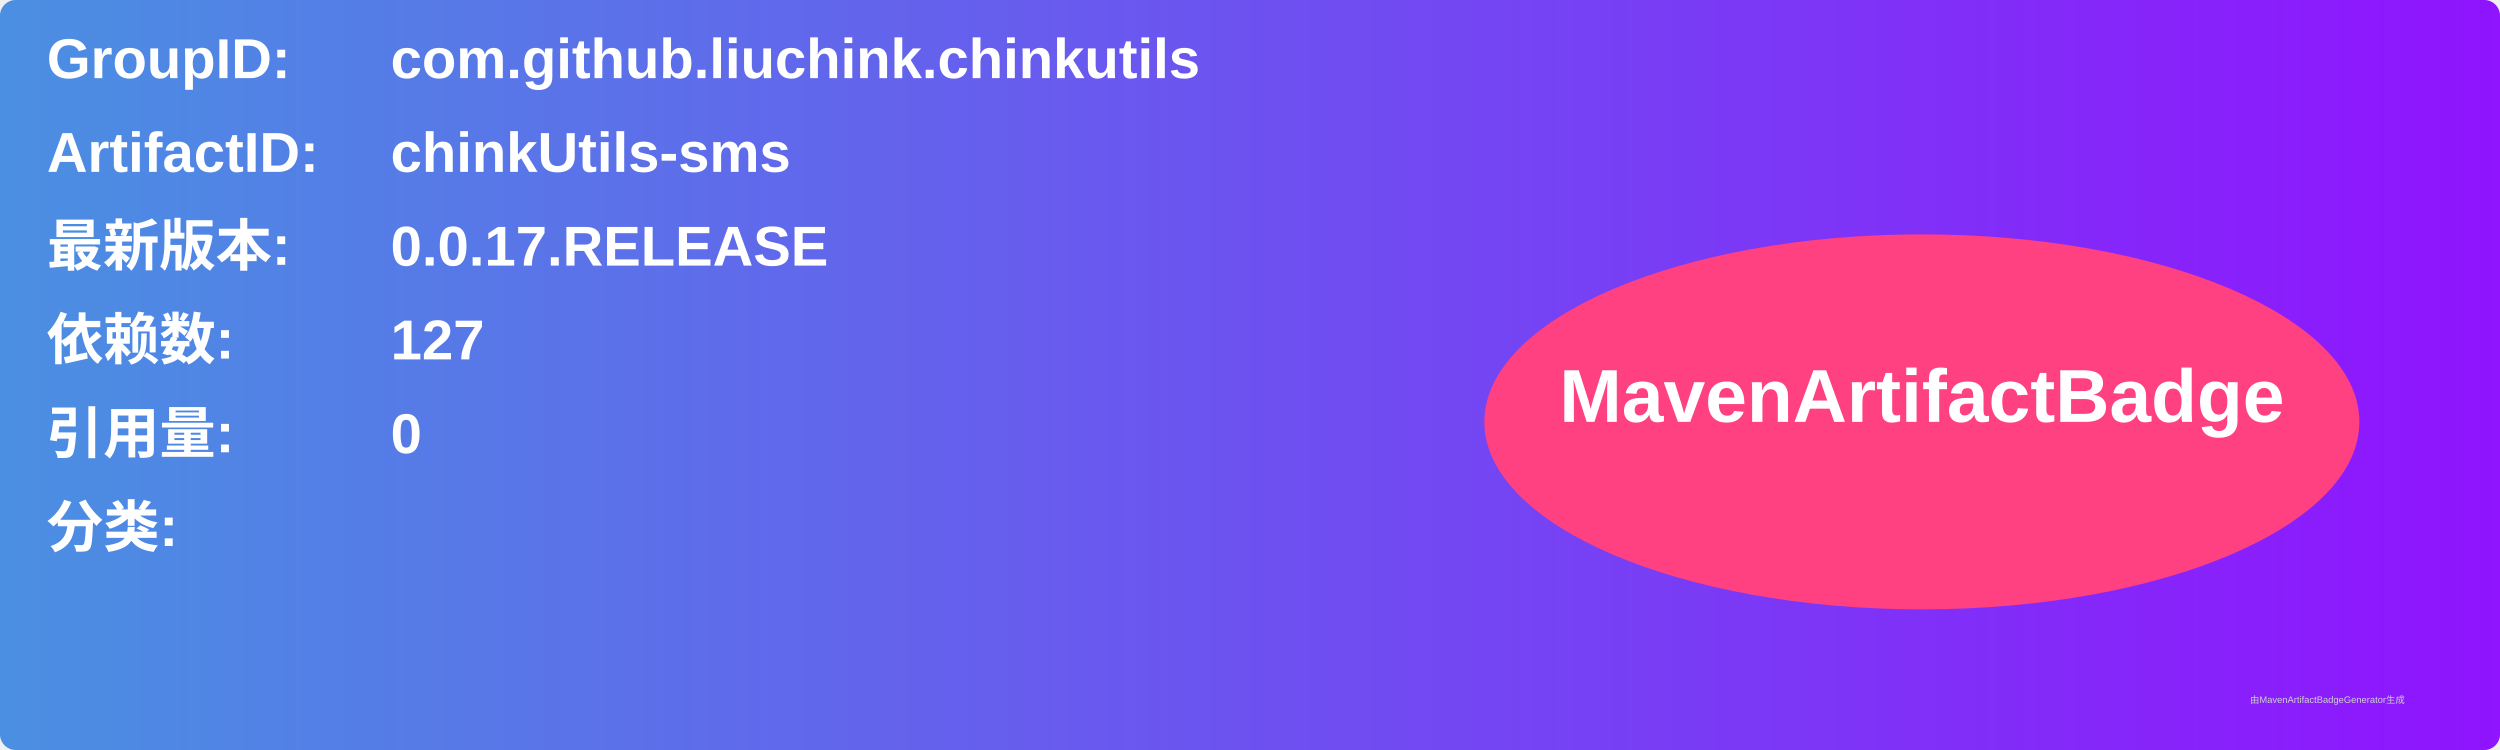
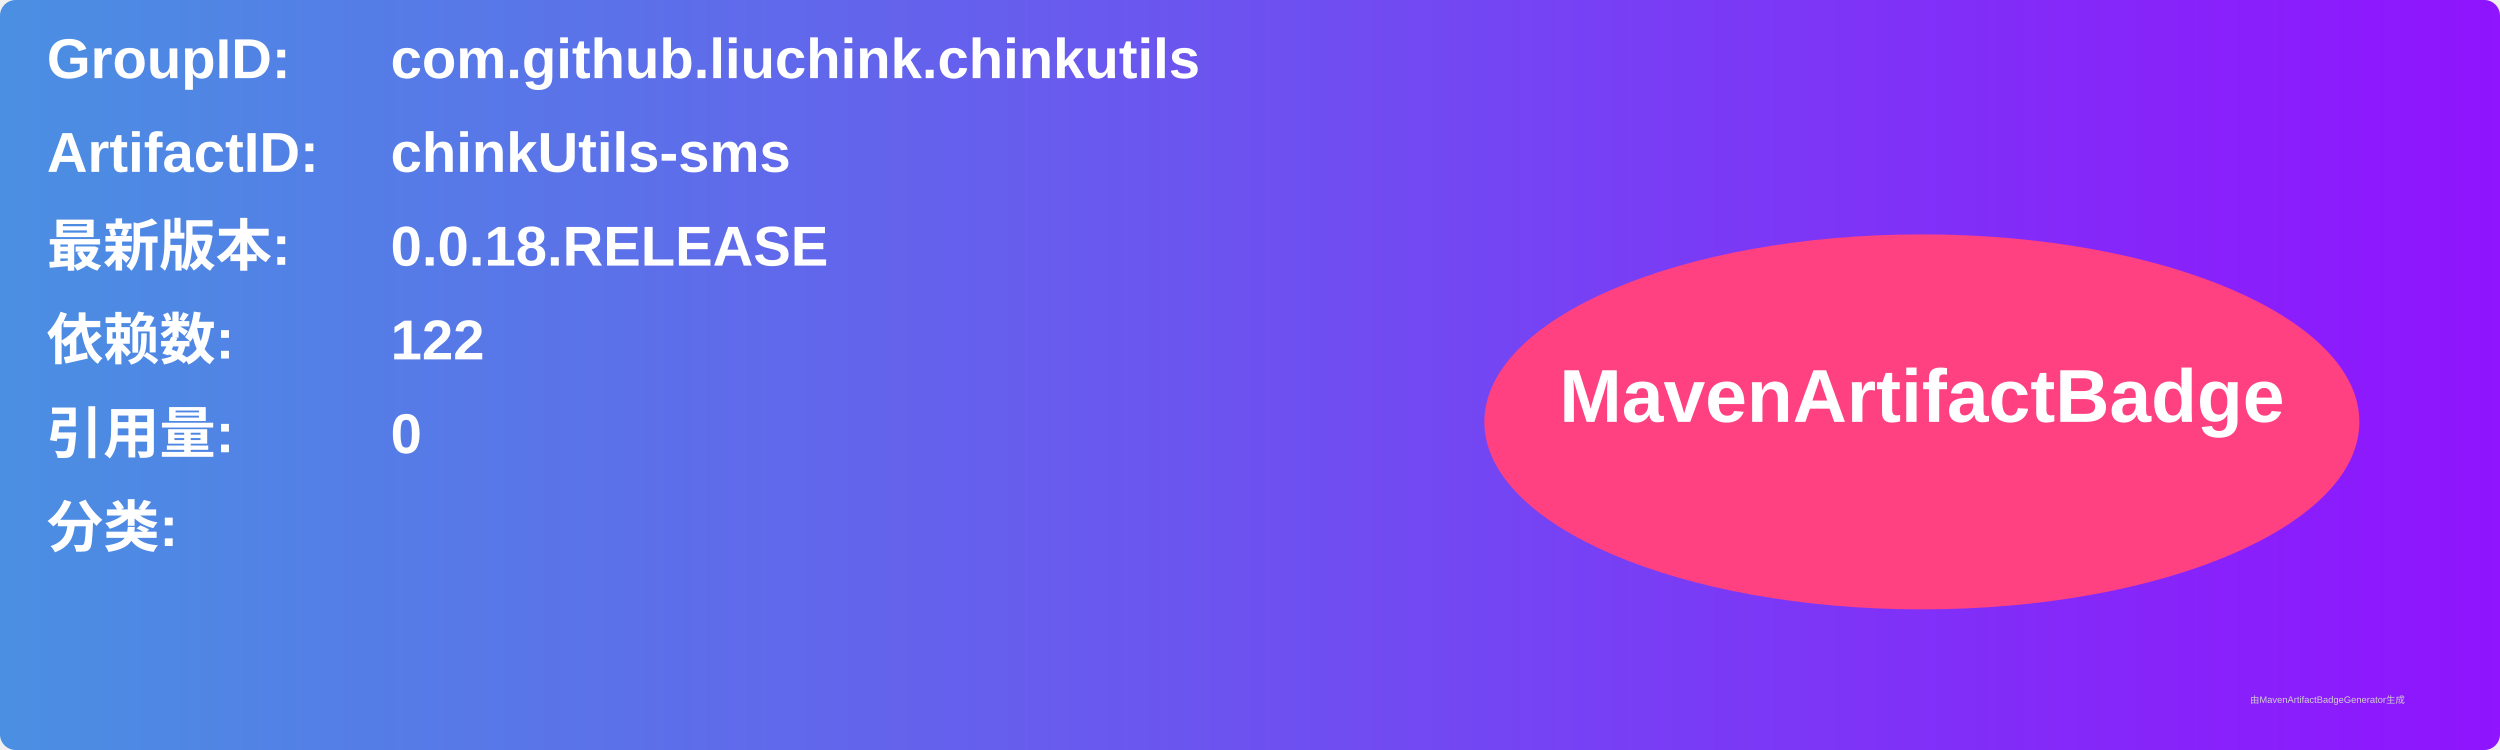
<svg xmlns="http://www.w3.org/2000/svg" width="800" height="240" viewBox="0 0 800 240">
  <linearGradient id="grad" x1="0%" y1="0%" x2="100%" y2="0%">
    <stop offset="0%" stop-color="#4a90e2" />
    <stop offset="100%" stop-color="#9013fe" />
  </linearGradient>
  <rect width="100%" height="100%" rx="5" ry="5" fill="url(#grad)" />
  <g transform="translate(15, 15)">
    <text x="0" y="10" font-family="Arial" font-size="18" fill="white" font-weight="bold" width="260">GroupID:</text>
    <text x="110" y="10" font-family="Arial" font-size="18" fill="white" font-weight="bold" width="460">com.github.liuchink.chinkutils</text>
    <text x="0" y="40" font-family="Arial" font-size="18" fill="white" font-weight="bold" width="260">ArtifactID:</text>
    <text x="110" y="40" font-family="Arial" font-size="18" fill="white" font-weight="bold" width="460">chinkUtils-sms</text>
    <text x="0" y="70" font-family="Arial" font-size="18" fill="white" font-weight="bold">最新版本:</text>
    <text x="110" y="70" font-family="Arial" font-size="18" fill="white" font-weight="bold">
-       <tspan font-weight="bold">0.0.17.RELEASE</tspan>
+       <tspan font-weight="bold">0.0.18.RELEASE</tspan>
    </text>
    <text x="0" y="100" font-family="Arial" font-size="18" fill="white" font-weight="bold">依赖数: </text>
    <text x="110" y="100" font-family="Arial" font-size="18" fill="white">
-       <tspan font-weight="bold">127</tspan>
+       <tspan font-weight="bold">122</tspan>
    </text>
    <text x="0" y="130" font-family="Arial" font-size="18" fill="white" font-weight="bold">引用量: </text>
    <text x="110" y="130" font-family="Arial" font-size="18" fill="white">
      <tspan font-weight="bold">0</tspan>
    </text>
    <text x="0" y="160" font-family="Arial" font-size="18" fill="white" font-weight="bold">分类:</text>
    <text x="10" y="190" font-family="Arial" font-size="10" fill="white">
      <tspan font-weight="bold" />
    </text>
    <ellipse cx="600" cy="120" rx="140" ry="60" fill="#ff4081" />
    <text x="600" y="120" text-anchor="middle" font-family="Arial" font-size="24" fill="white" font-weight="bold">MavenArtifactBadge</text>
  </g>
  <text x="720" y="225" font-family="Arial" font-size="3" fill="#d0d0d0">由MavenArtifactBadgeGenerator生成</text>
</svg>
